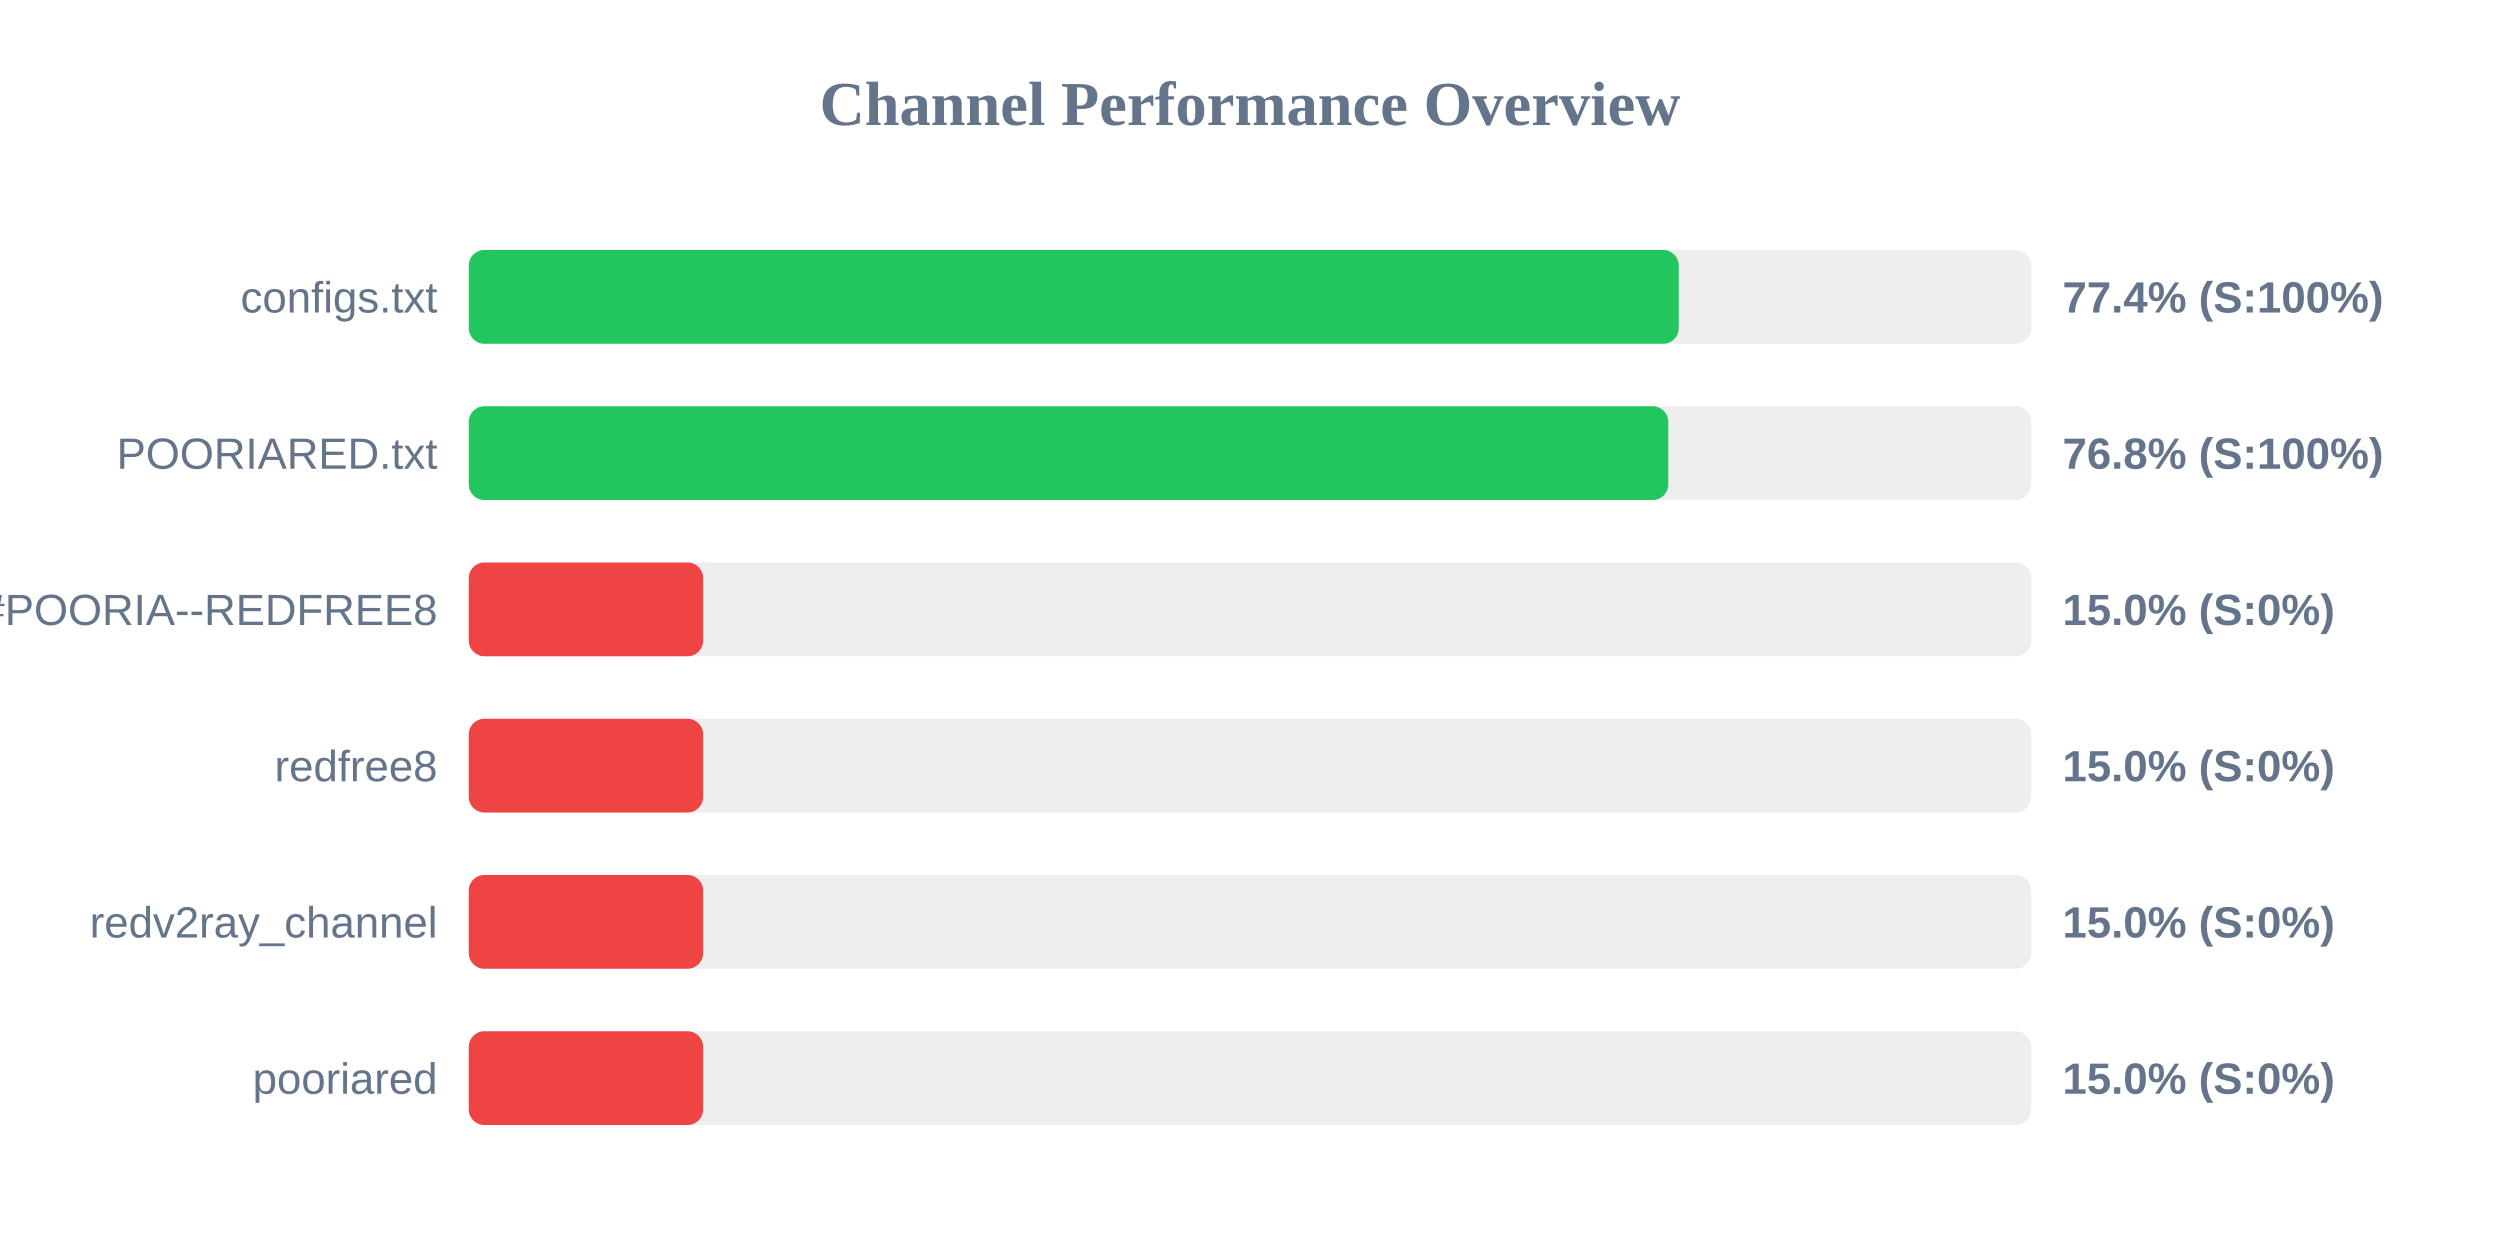
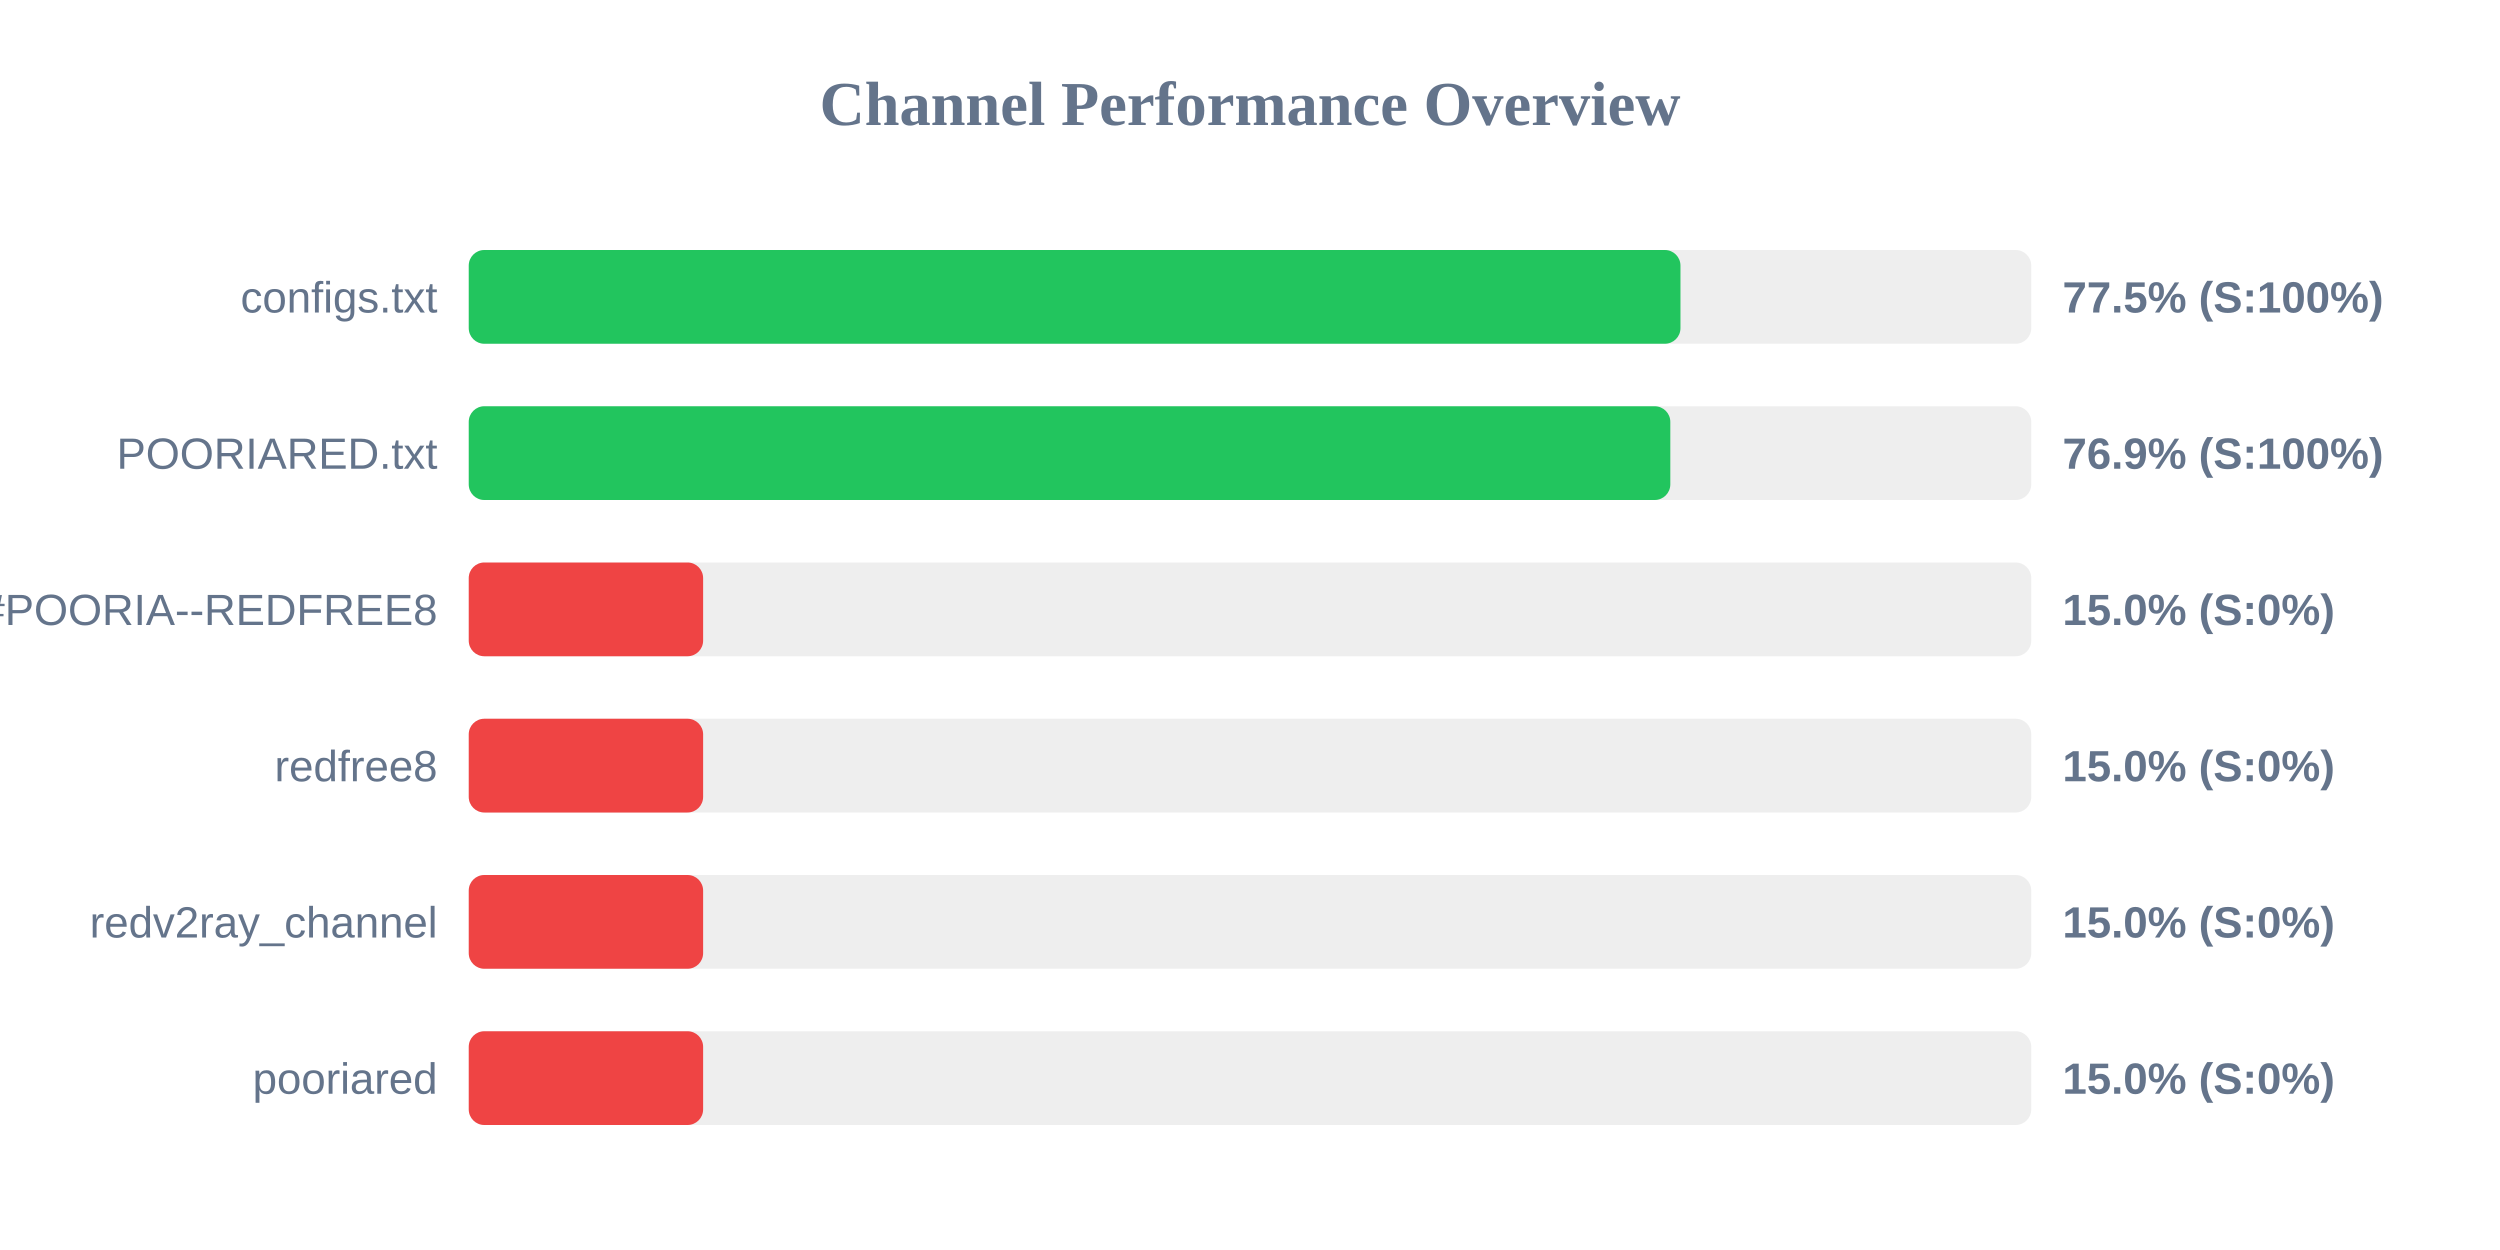
<svg xmlns="http://www.w3.org/2000/svg" width="800" height="400" version="1.1">
  <style>
        .row { font: 14px Arial; fill: #64748b; }
        .score { font: bold 14px Arial; fill: #64748b; }
    </style>
  <text x="400" y="40" text-anchor="middle" font-size="20px" font-weight="bold" fill="#64748b">Channel Performance Overview</text>
  <rect x="150" y="80" width="500" height="30" fill="#eee" rx="5" />
-   <rect x="150" y="80" width="387.2" height="30" fill="#22c55e" rx="5" />
+   <rect x="150" y="80" width="387.75" height="30" fill="#22c55e" rx="5" />
  <text x="140" y="100" text-anchor="end" class="row">configs.txt</text>
-   <text x="660" y="100" text-anchor="start" class="score">77.4% (S:100%)</text>
+   <text x="660" y="100" text-anchor="start" class="score">77.5% (S:100%)</text>
  <rect x="150" y="130" width="500" height="30" fill="#eee" rx="5" />
-   <rect x="150" y="130" width="383.85" height="30" fill="#22c55e" rx="5" />
+   <rect x="150" y="130" width="384.5" height="30" fill="#22c55e" rx="5" />
  <text x="140" y="150" text-anchor="end" class="row">POORIARED.txt</text>
-   <text x="660" y="150" text-anchor="start" class="score">76.8% (S:100%)</text>
+   <text x="660" y="150" text-anchor="start" class="score">76.9% (S:100%)</text>
  <rect x="150" y="180" width="500" height="30" fill="#eee" rx="5" />
  <rect x="150" y="180" width="75.0" height="30" fill="#ef4444" rx="5" />
  <text x="140" y="200" text-anchor="end" class="row">POORIA--REDFREE8.txt#POORIA--REDFREE8</text>
  <text x="660" y="200" text-anchor="start" class="score">15.0% (S:0%)</text>
  <rect x="150" y="230" width="500" height="30" fill="#eee" rx="5" />
  <rect x="150" y="230" width="75.0" height="30" fill="#ef4444" rx="5" />
  <text x="140" y="250" text-anchor="end" class="row">redfree8</text>
  <text x="660" y="250" text-anchor="start" class="score">15.0% (S:0%)</text>
  <rect x="150" y="280" width="500" height="30" fill="#eee" rx="5" />
  <rect x="150" y="280" width="75.0" height="30" fill="#ef4444" rx="5" />
  <text x="140" y="300" text-anchor="end" class="row">redv2ray_channel</text>
  <text x="660" y="300" text-anchor="start" class="score">15.0% (S:0%)</text>
  <rect x="150" y="330" width="500" height="30" fill="#eee" rx="5" />
  <rect x="150" y="330" width="75.0" height="30" fill="#ef4444" rx="5" />
  <text x="140" y="350" text-anchor="end" class="row">pooriared</text>
  <text x="660" y="350" text-anchor="start" class="score">15.0% (S:0%)</text>
</svg>
